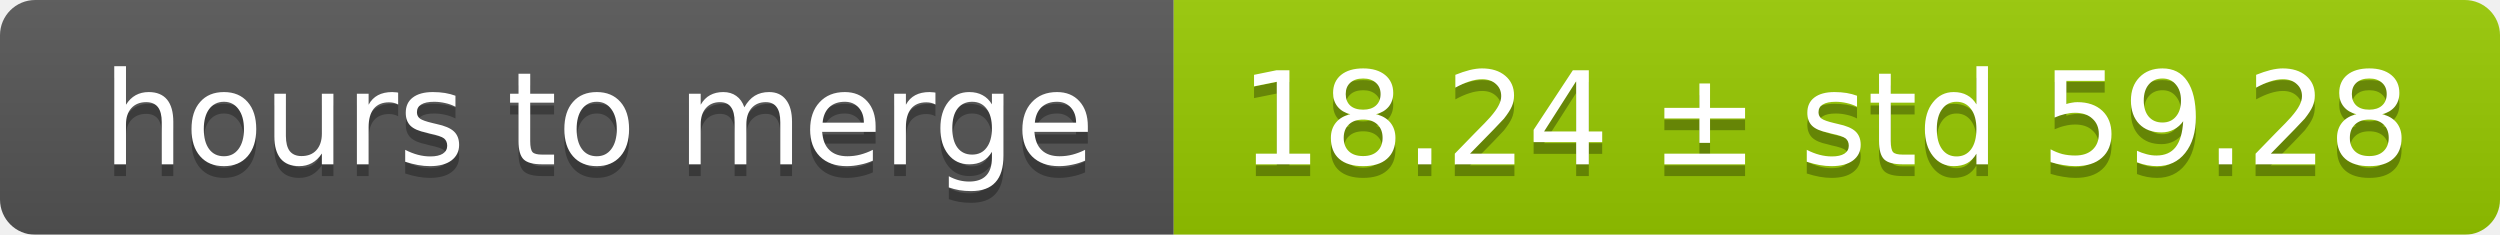
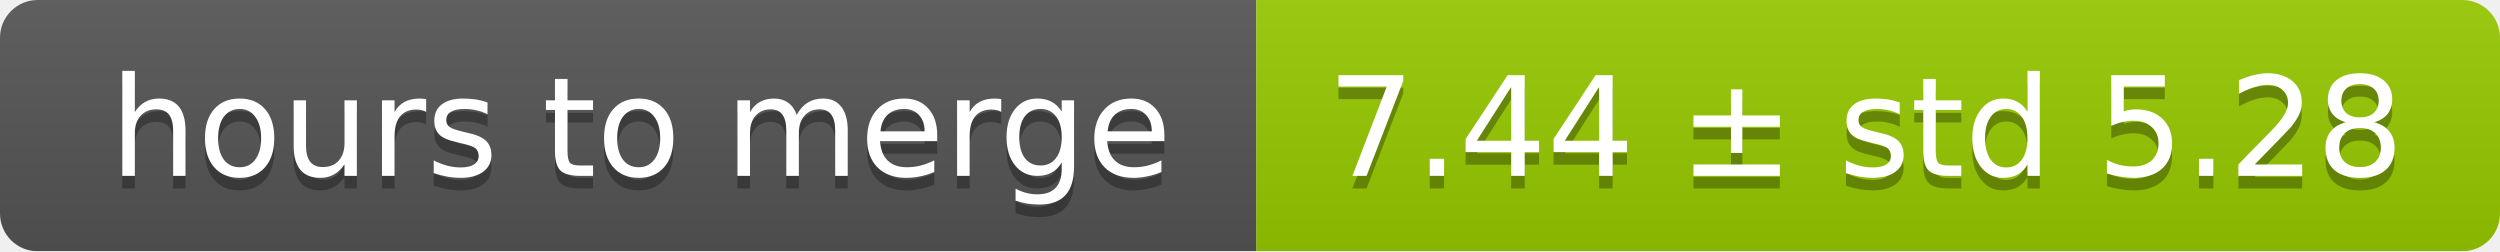
- <svg xmlns="http://www.w3.org/2000/svg" width="213" height="20">
+ <svg xmlns="http://www.w3.org/2000/svg" width="199" height="20">
  <linearGradient id="smooth" x2="0" y2="100%">
    <stop offset="0" stop-color="#bbb" stop-opacity=".1" />
    <stop offset="1" stop-opacity=".1" />
  </linearGradient>
  <mask id="round">
-     <rect width="213" height="20" rx="3" fill="#fff" />
+     <rect width="199" height="20" rx="3" fill="#fff" />
  </mask>
  <g mask="url(#round)">
    <rect width="100" height="20" fill="#555" />
-     <rect x="100" width="113" height="20" fill="#97ca00" />
-     <rect width="213" height="20" fill="url(#smooth)" />
+     <rect x="100" width="99" height="20" fill="#97ca00" />
+     <rect width="199" height="20" fill="url(#smooth)" />
  </g>
  <g fill="#fff" text-anchor="middle" font-family="DejaVu Sans,Verdana,Geneva,sans-serif" font-size="11">
    <text x="51" y="15" fill="#010101" fill-opacity=".3">hours to merge</text>
    <text x="51" y="14">hours to merge</text>
-     <text x="155.5" y="15" fill="#010101" fill-opacity=".3">18.24 ± std 59.28</text>
-     <text x="155.5" y="14">18.24 ± std 59.28</text>
+     <text x="148.5" y="15" fill="#010101" fill-opacity=".3">7.44 ± std 5.28</text>
+     <text x="148.5" y="14">7.44 ± std 5.28</text>
  </g>
</svg>
